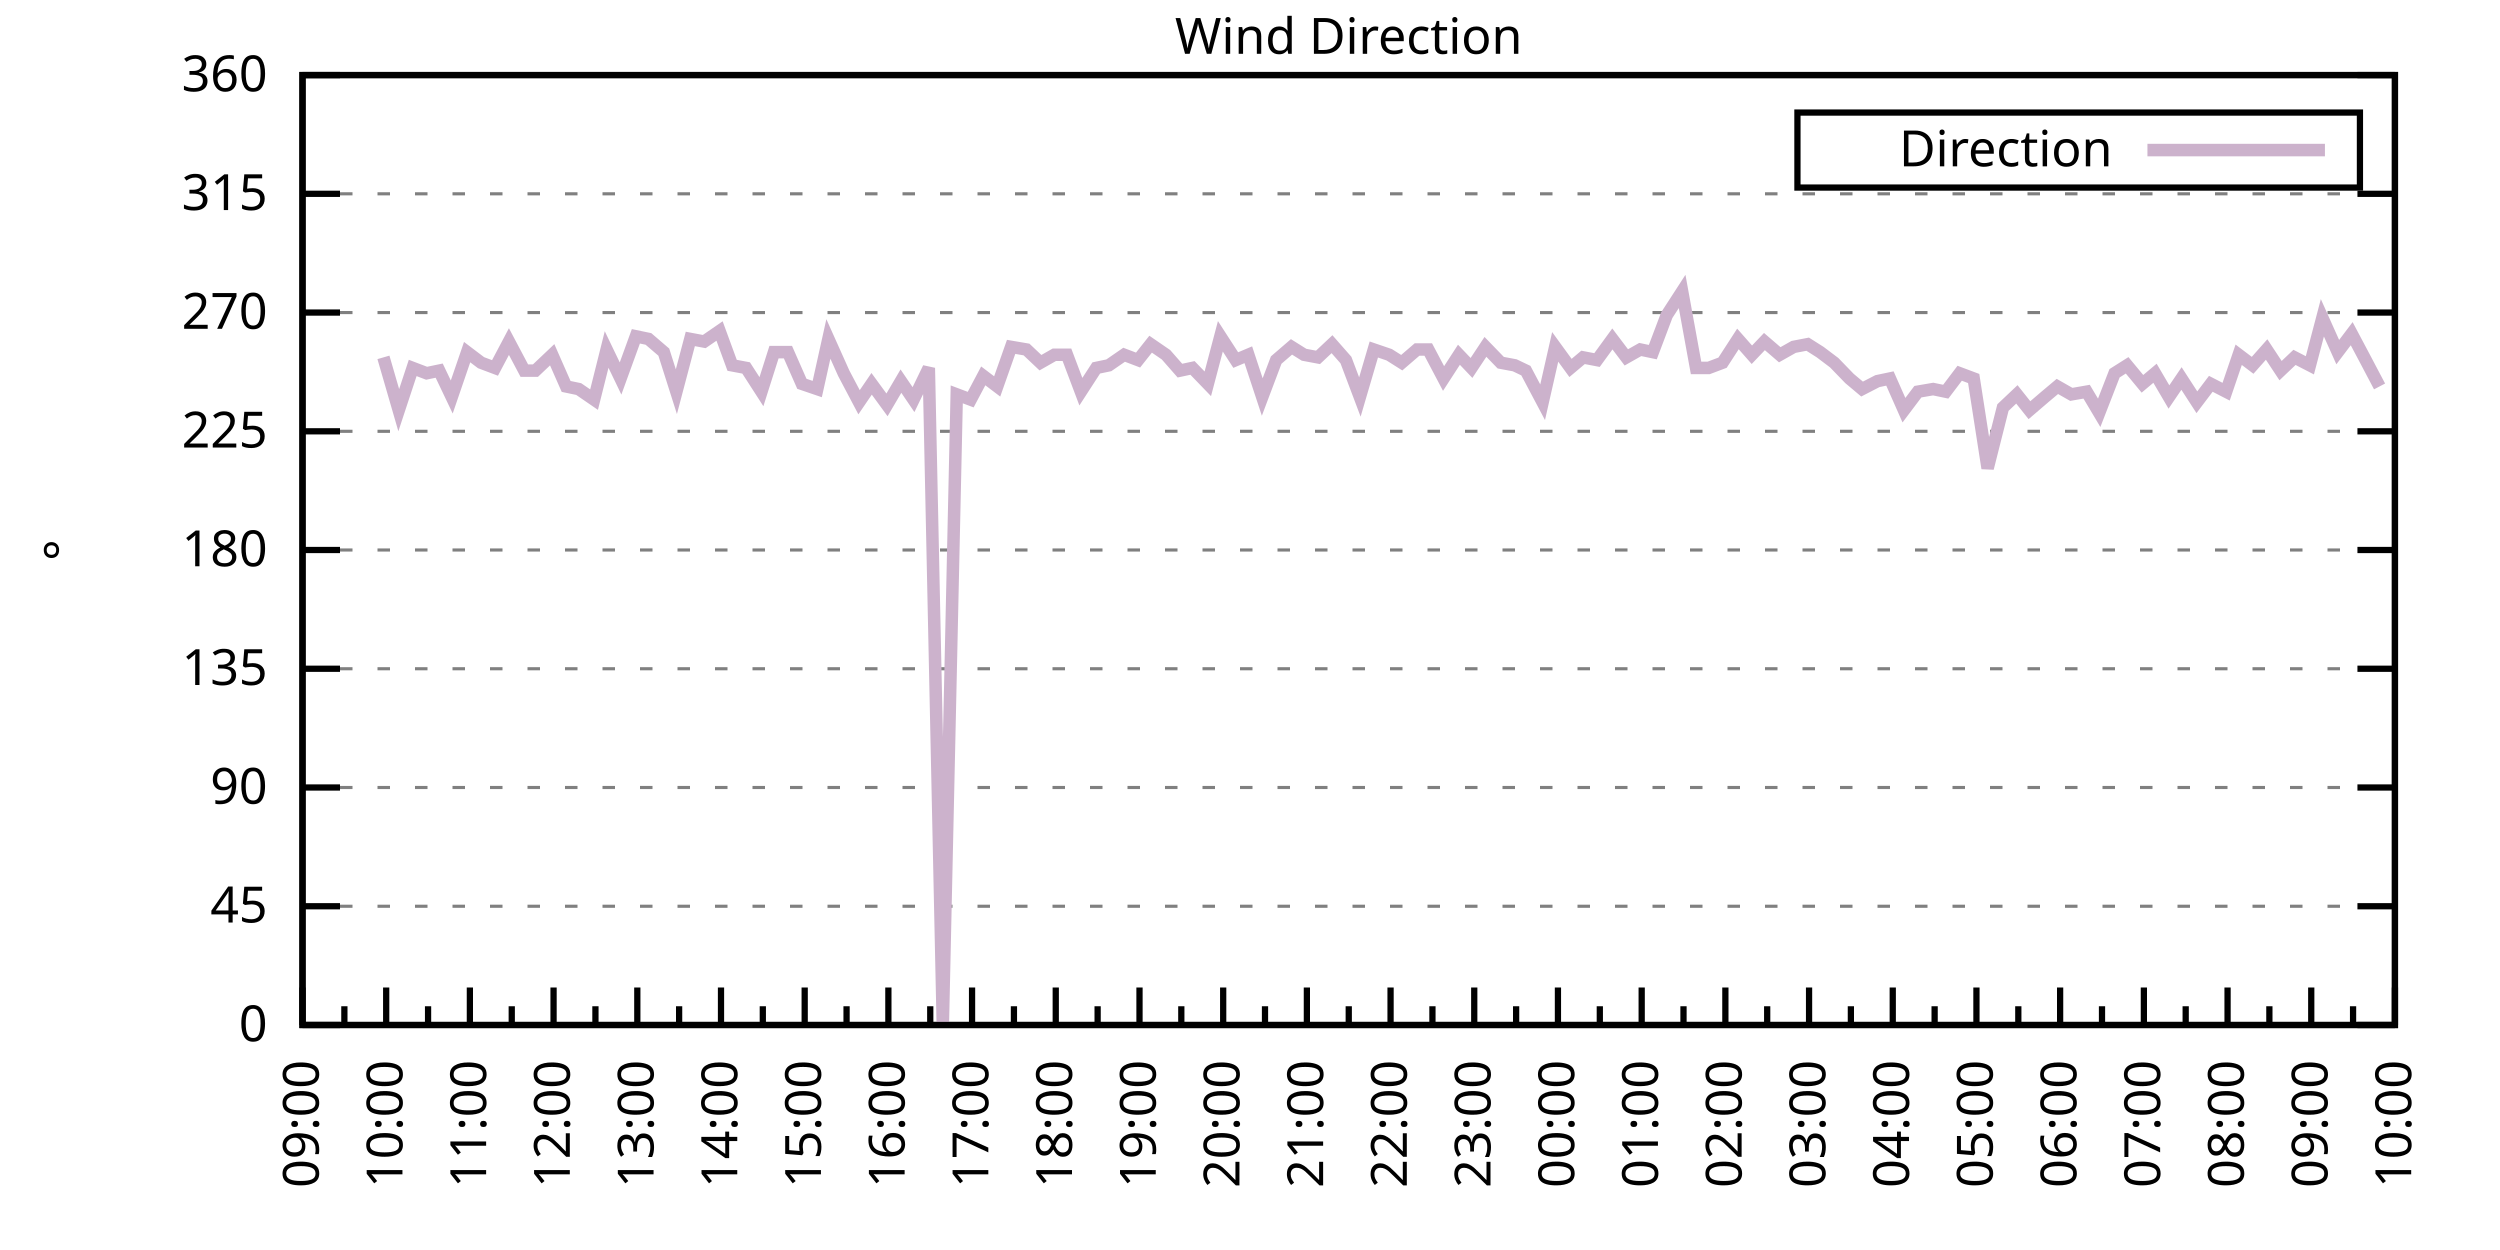
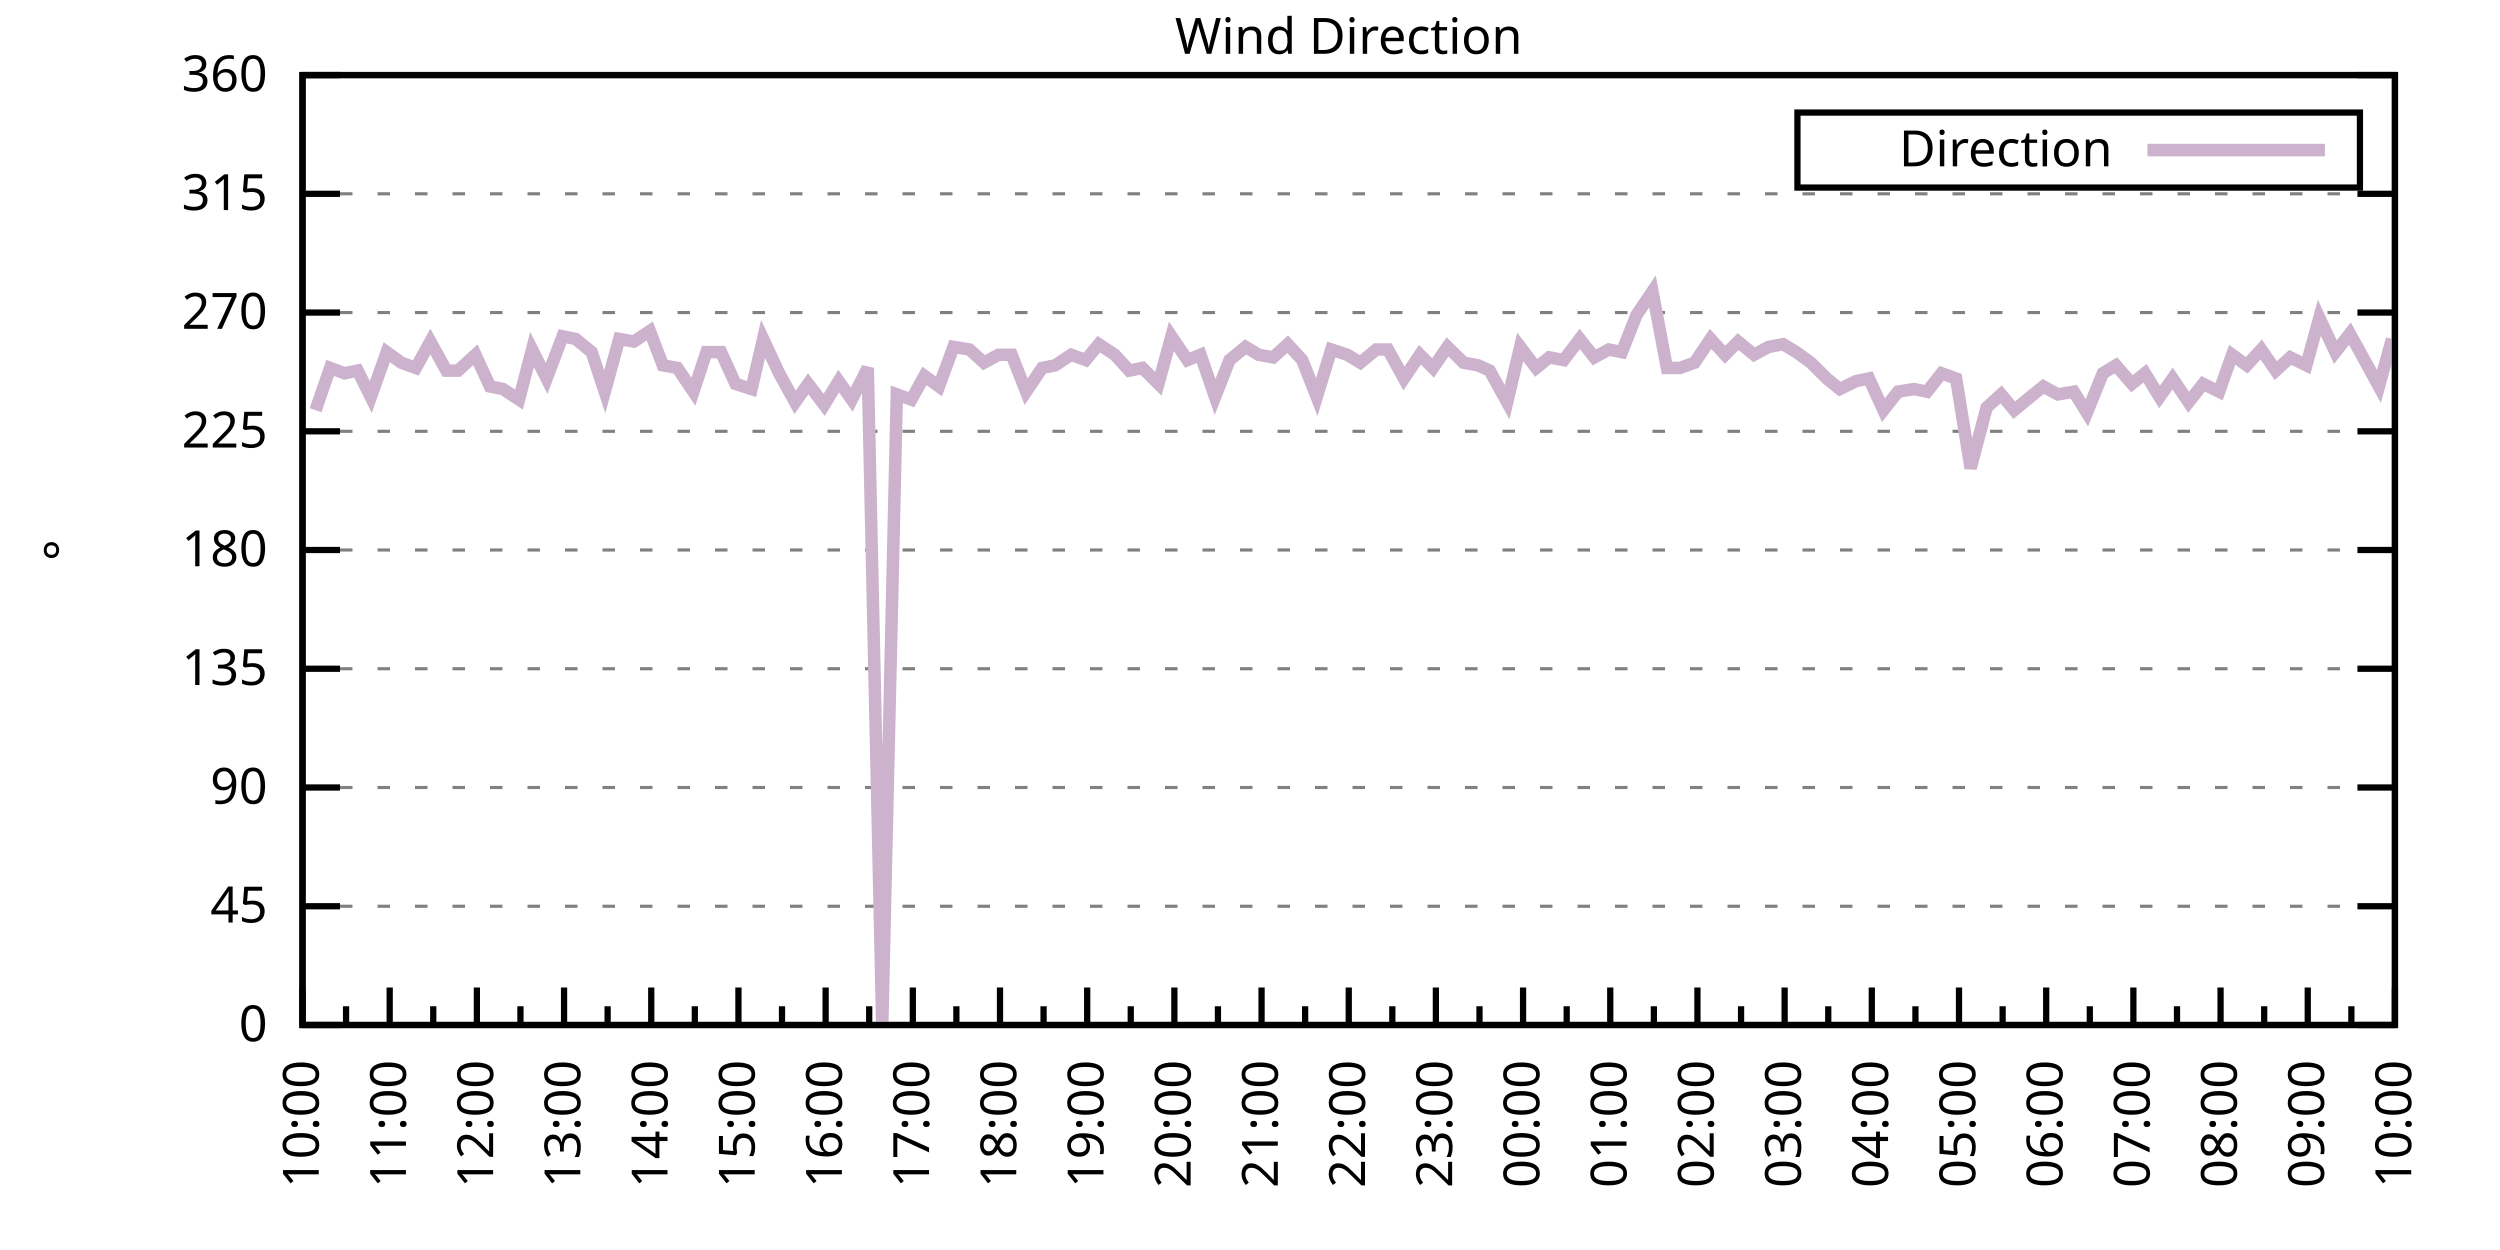
<svg xmlns="http://www.w3.org/2000/svg" xmlns:xlink="http://www.w3.org/1999/xlink" width="400" height="200" viewBox="0 0 400 200">
  <g id="gnuplot_canvas">
    <rect x="0" y="0" width="400" height="200" fill="none" />
    <defs>
      <circle id="gpDot" r="0.5" stroke-width="0.5" stroke="currentColor" />
      <path id="gpPt0" stroke-width="0.333" stroke="currentColor" d="M-1,0 h2 M0,-1 v2" />
      <path id="gpPt1" stroke-width="0.333" stroke="currentColor" d="M-1,-1 L1,1 M1,-1 L-1,1" />
      <path id="gpPt2" stroke-width="0.333" stroke="currentColor" d="M-1,0 L1,0 M0,-1 L0,1 M-1,-1 L1,1 M-1,1 L1,-1" />
      <rect id="gpPt3" stroke-width="0.333" stroke="currentColor" x="-1" y="-1" width="2" height="2" />
      <rect id="gpPt4" stroke-width="0.333" stroke="currentColor" fill="currentColor" x="-1" y="-1" width="2" height="2" />
      <circle id="gpPt5" stroke-width="0.333" stroke="currentColor" cx="0" cy="0" r="1" />
      <use xlink:href="#gpPt5" id="gpPt6" fill="currentColor" stroke="none" />
      <path id="gpPt7" stroke-width="0.333" stroke="currentColor" d="M0,-1.33 L-1.33,0.67 L1.33,0.67 z" />
      <use xlink:href="#gpPt7" id="gpPt8" fill="currentColor" stroke="none" />
      <use xlink:href="#gpPt7" id="gpPt9" stroke="currentColor" transform="rotate(180)" />
      <use xlink:href="#gpPt9" id="gpPt10" fill="currentColor" stroke="none" />
      <use xlink:href="#gpPt3" id="gpPt11" stroke="currentColor" transform="rotate(45)" />
      <use xlink:href="#gpPt11" id="gpPt12" fill="currentColor" stroke="none" />
      <path id="gpPt13" stroke-width="0.333" stroke="currentColor" d="M0,1.330 L1.265,0.411 L0.782,-1.067 L-0.782,-1.076 L-1.265,0.411 z" />
      <use xlink:href="#gpPt13" id="gpPt14" fill="currentColor" stroke="none" />
      <filter id="textbox" filterUnits="objectBoundingBox" x="0" y="0" height="1" width="1">
        <feFlood flood-color="white" flood-opacity="1" result="bgnd" />
        <feComposite in="SourceGraphic" in2="bgnd" operator="atop" />
      </filter>
      <filter id="greybox" filterUnits="objectBoundingBox" x="0" y="0" height="1" width="1">
        <feFlood flood-color="lightgrey" flood-opacity="1" result="grey" />
        <feComposite in="SourceGraphic" in2="grey" operator="atop" />
      </filter>
    </defs>
    <g fill="none" color="white" stroke="currentColor" stroke-width="1.00" stroke-linecap="butt" stroke-linejoin="miter">
</g>
    <g fill="none" color="black" stroke="currentColor" stroke-width="1.00" stroke-linecap="butt" stroke-linejoin="miter">
      <g stroke="none" shape-rendering="crispEdges">
        <polygon fill="rgb(255, 255, 255)" points="48.40,164.00 383.18,164.00 383.18,12.02 48.40,12.02 " />
      </g>
    </g>
    <g fill="none" color="black" stroke="currentColor" stroke-width="1.00" stroke-linecap="butt" stroke-linejoin="miter">
</g>
    <g fill="none" color="black" stroke="black" stroke-width="0.50" stroke-linecap="butt" stroke-linejoin="miter">
</g>
    <g fill="none" color="gray" stroke="currentColor" stroke-width="0.50" stroke-linecap="butt" stroke-linejoin="miter">
      <path stroke="gray" stroke-dasharray="2,4" class="gridline" d="M48.40,164.00 L383.19,164.00  " />
    </g>
    <g fill="none" color="gray" stroke="gray" stroke-width="1.00" stroke-linecap="butt" stroke-linejoin="miter">
</g>
    <g fill="none" color="black" stroke="currentColor" stroke-width="1.00" stroke-linecap="butt" stroke-linejoin="miter">
      <path stroke="black" d="M48.40,164.00 L54.40,164.00 M383.19,164.00 L377.19,164.00  " />
      <g transform="translate(42.80,166.60)" stroke="none" fill="black" font-family="Sans" font-size="8.00" text-anchor="end">
        <text>
          <tspan font-family="Sans"> 0</tspan>
        </text>
      </g>
    </g>
    <g fill="none" color="black" stroke="currentColor" stroke-width="1.00" stroke-linecap="butt" stroke-linejoin="miter">
</g>
    <g fill="none" color="black" stroke="black" stroke-width="0.50" stroke-linecap="butt" stroke-linejoin="miter">
</g>
    <g fill="none" color="gray" stroke="currentColor" stroke-width="0.50" stroke-linecap="butt" stroke-linejoin="miter">
      <path stroke="gray" stroke-dasharray="2,4" class="gridline" d="M48.40,145.00 L383.19,145.00  " />
    </g>
    <g fill="none" color="gray" stroke="gray" stroke-width="1.00" stroke-linecap="butt" stroke-linejoin="miter">
</g>
    <g fill="none" color="black" stroke="currentColor" stroke-width="1.00" stroke-linecap="butt" stroke-linejoin="miter">
      <path stroke="black" d="M48.40,145.00 L54.40,145.00 M383.19,145.00 L377.19,145.00  " />
      <g transform="translate(42.80,147.60)" stroke="none" fill="black" font-family="Sans" font-size="8.00" text-anchor="end">
        <text>
          <tspan font-family="Sans"> 45</tspan>
        </text>
      </g>
    </g>
    <g fill="none" color="black" stroke="currentColor" stroke-width="1.00" stroke-linecap="butt" stroke-linejoin="miter">
</g>
    <g fill="none" color="black" stroke="black" stroke-width="0.50" stroke-linecap="butt" stroke-linejoin="miter">
</g>
    <g fill="none" color="gray" stroke="currentColor" stroke-width="0.50" stroke-linecap="butt" stroke-linejoin="miter">
      <path stroke="gray" stroke-dasharray="2,4" class="gridline" d="M48.40,126.00 L383.19,126.00  " />
    </g>
    <g fill="none" color="gray" stroke="gray" stroke-width="1.00" stroke-linecap="butt" stroke-linejoin="miter">
</g>
    <g fill="none" color="black" stroke="currentColor" stroke-width="1.00" stroke-linecap="butt" stroke-linejoin="miter">
      <path stroke="black" d="M48.40,126.00 L54.40,126.00 M383.19,126.00 L377.19,126.00  " />
      <g transform="translate(42.80,128.60)" stroke="none" fill="black" font-family="Sans" font-size="8.00" text-anchor="end">
        <text>
          <tspan font-family="Sans"> 90</tspan>
        </text>
      </g>
    </g>
    <g fill="none" color="black" stroke="currentColor" stroke-width="1.00" stroke-linecap="butt" stroke-linejoin="miter">
</g>
    <g fill="none" color="black" stroke="black" stroke-width="0.50" stroke-linecap="butt" stroke-linejoin="miter">
</g>
    <g fill="none" color="gray" stroke="currentColor" stroke-width="0.50" stroke-linecap="butt" stroke-linejoin="miter">
      <path stroke="gray" stroke-dasharray="2,4" class="gridline" d="M48.40,107.00 L383.19,107.00  " />
    </g>
    <g fill="none" color="gray" stroke="gray" stroke-width="1.00" stroke-linecap="butt" stroke-linejoin="miter">
</g>
    <g fill="none" color="black" stroke="currentColor" stroke-width="1.00" stroke-linecap="butt" stroke-linejoin="miter">
      <path stroke="black" d="M48.40,107.00 L54.40,107.00 M383.19,107.00 L377.19,107.00  " />
      <g transform="translate(42.80,109.60)" stroke="none" fill="black" font-family="Sans" font-size="8.00" text-anchor="end">
        <text>
          <tspan font-family="Sans"> 135</tspan>
        </text>
      </g>
    </g>
    <g fill="none" color="black" stroke="currentColor" stroke-width="1.00" stroke-linecap="butt" stroke-linejoin="miter">
</g>
    <g fill="none" color="black" stroke="black" stroke-width="0.50" stroke-linecap="butt" stroke-linejoin="miter">
</g>
    <g fill="none" color="gray" stroke="currentColor" stroke-width="0.50" stroke-linecap="butt" stroke-linejoin="miter">
      <path stroke="gray" stroke-dasharray="2,4" class="gridline" d="M48.40,88.00 L383.19,88.00  " />
    </g>
    <g fill="none" color="gray" stroke="gray" stroke-width="1.00" stroke-linecap="butt" stroke-linejoin="miter">
</g>
    <g fill="none" color="black" stroke="currentColor" stroke-width="1.00" stroke-linecap="butt" stroke-linejoin="miter">
      <path stroke="black" d="M48.40,88.00 L54.40,88.00 M383.19,88.00 L377.19,88.00  " />
      <g transform="translate(42.80,90.60)" stroke="none" fill="black" font-family="Sans" font-size="8.00" text-anchor="end">
        <text>
          <tspan font-family="Sans"> 180</tspan>
        </text>
      </g>
    </g>
    <g fill="none" color="black" stroke="currentColor" stroke-width="1.00" stroke-linecap="butt" stroke-linejoin="miter">
</g>
    <g fill="none" color="black" stroke="black" stroke-width="0.50" stroke-linecap="butt" stroke-linejoin="miter">
</g>
    <g fill="none" color="gray" stroke="currentColor" stroke-width="0.50" stroke-linecap="butt" stroke-linejoin="miter">
      <path stroke="gray" stroke-dasharray="2,4" class="gridline" d="M48.40,69.01 L383.19,69.01  " />
    </g>
    <g fill="none" color="gray" stroke="gray" stroke-width="1.00" stroke-linecap="butt" stroke-linejoin="miter">
</g>
    <g fill="none" color="black" stroke="currentColor" stroke-width="1.00" stroke-linecap="butt" stroke-linejoin="miter">
      <path stroke="black" d="M48.40,69.01 L54.40,69.01 M383.19,69.01 L377.19,69.01  " />
      <g transform="translate(42.80,71.61)" stroke="none" fill="black" font-family="Sans" font-size="8.00" text-anchor="end">
        <text>
          <tspan font-family="Sans"> 225</tspan>
        </text>
      </g>
    </g>
    <g fill="none" color="black" stroke="currentColor" stroke-width="1.00" stroke-linecap="butt" stroke-linejoin="miter">
</g>
    <g fill="none" color="black" stroke="black" stroke-width="0.50" stroke-linecap="butt" stroke-linejoin="miter">
</g>
    <g fill="none" color="gray" stroke="currentColor" stroke-width="0.50" stroke-linecap="butt" stroke-linejoin="miter">
      <path stroke="gray" stroke-dasharray="2,4" class="gridline" d="M48.40,50.01 L383.19,50.01  " />
    </g>
    <g fill="none" color="gray" stroke="gray" stroke-width="1.00" stroke-linecap="butt" stroke-linejoin="miter">
</g>
    <g fill="none" color="black" stroke="currentColor" stroke-width="1.00" stroke-linecap="butt" stroke-linejoin="miter">
      <path stroke="black" d="M48.40,50.01 L54.40,50.01 M383.19,50.01 L377.19,50.01  " />
      <g transform="translate(42.80,52.61)" stroke="none" fill="black" font-family="Sans" font-size="8.00" text-anchor="end">
        <text>
          <tspan font-family="Sans"> 270</tspan>
        </text>
      </g>
    </g>
    <g fill="none" color="black" stroke="currentColor" stroke-width="1.00" stroke-linecap="butt" stroke-linejoin="miter">
</g>
    <g fill="none" color="black" stroke="black" stroke-width="0.50" stroke-linecap="butt" stroke-linejoin="miter">
</g>
    <g fill="none" color="gray" stroke="currentColor" stroke-width="0.50" stroke-linecap="butt" stroke-linejoin="miter">
      <path stroke="gray" stroke-dasharray="2,4" class="gridline" d="M48.40,31.01 L383.19,31.01  " />
    </g>
    <g fill="none" color="gray" stroke="gray" stroke-width="1.00" stroke-linecap="butt" stroke-linejoin="miter">
</g>
    <g fill="none" color="black" stroke="currentColor" stroke-width="1.00" stroke-linecap="butt" stroke-linejoin="miter">
      <path stroke="black" d="M48.40,31.01 L54.40,31.01 M383.19,31.01 L377.19,31.01  " />
      <g transform="translate(42.80,33.61)" stroke="none" fill="black" font-family="Sans" font-size="8.00" text-anchor="end">
        <text>
          <tspan font-family="Sans"> 315</tspan>
        </text>
      </g>
    </g>
    <g fill="none" color="black" stroke="currentColor" stroke-width="1.00" stroke-linecap="butt" stroke-linejoin="miter">
</g>
    <g fill="none" color="black" stroke="black" stroke-width="0.50" stroke-linecap="butt" stroke-linejoin="miter">
</g>
    <g fill="none" color="gray" stroke="currentColor" stroke-width="0.50" stroke-linecap="butt" stroke-linejoin="miter">
      <path stroke="gray" stroke-dasharray="2,4" class="gridline" d="M48.40,12.01 L383.19,12.01  " />
    </g>
    <g fill="none" color="gray" stroke="gray" stroke-width="1.00" stroke-linecap="butt" stroke-linejoin="miter">
</g>
    <g fill="none" color="black" stroke="currentColor" stroke-width="1.00" stroke-linecap="butt" stroke-linejoin="miter">
      <path stroke="black" d="M48.40,12.01 L54.40,12.01 M383.19,12.01 L377.19,12.01  " />
      <g transform="translate(42.80,14.61)" stroke="none" fill="black" font-family="Sans" font-size="8.00" text-anchor="end">
        <text>
          <tspan font-family="Sans"> 360</tspan>
        </text>
      </g>
    </g>
    <g fill="none" color="black" stroke="currentColor" stroke-width="1.00" stroke-linecap="butt" stroke-linejoin="miter">
      <path stroke="black" d="M48.40,164.00 L48.40,158.00  " />
      <g transform="translate(51.00,169.60) rotate(270)" stroke="none" fill="black" font-family="Sans" font-size="8.00" text-anchor="end">
        <text>
+           <tspan font-family="Sans">10:00</tspan>
+         </text>
+       </g>
+     </g>
+     <g fill="none" color="black" stroke="currentColor" stroke-width="1.00" stroke-linecap="butt" stroke-linejoin="miter">
+       <path stroke="black" d="M55.37,164.00 L55.37,161.00 M62.35,164.00 L62.35,158.00  " />
+       <g transform="translate(64.95,169.60) rotate(270)" stroke="none" fill="black" font-family="Sans" font-size="8.00" text-anchor="end">
+         <text>
+           <tspan font-family="Sans">11:00</tspan>
+         </text>
+       </g>
+     </g>
+     <g fill="none" color="black" stroke="currentColor" stroke-width="1.00" stroke-linecap="butt" stroke-linejoin="miter">
+       <path stroke="black" d="M69.32,164.00 L69.32,161.00 M76.30,164.00 L76.30,158.00  " />
+       <g transform="translate(78.90,169.60) rotate(270)" stroke="none" fill="black" font-family="Sans" font-size="8.00" text-anchor="end">
+         <text>
+           <tspan font-family="Sans">12:00</tspan>
+         </text>
+       </g>
+     </g>
+     <g fill="none" color="black" stroke="currentColor" stroke-width="1.00" stroke-linecap="butt" stroke-linejoin="miter">
+       <path stroke="black" d="M83.27,164.00 L83.27,161.00 M90.25,164.00 L90.25,158.00  " />
+       <g transform="translate(92.85,169.60) rotate(270)" stroke="none" fill="black" font-family="Sans" font-size="8.00" text-anchor="end">
+         <text>
+           <tspan font-family="Sans">13:00</tspan>
+         </text>
+       </g>
+     </g>
+     <g fill="none" color="black" stroke="currentColor" stroke-width="1.00" stroke-linecap="butt" stroke-linejoin="miter">
+       <path stroke="black" d="M97.22,164.00 L97.22,161.00 M104.20,164.00 L104.20,158.00  " />
+       <g transform="translate(106.80,169.60) rotate(270)" stroke="none" fill="black" font-family="Sans" font-size="8.00" text-anchor="end">
+         <text>
+           <tspan font-family="Sans">14:00</tspan>
+         </text>
+       </g>
+     </g>
+     <g fill="none" color="black" stroke="currentColor" stroke-width="1.00" stroke-linecap="butt" stroke-linejoin="miter">
+       <path stroke="black" d="M111.17,164.00 L111.17,161.00 M118.15,164.00 L118.15,158.00  " />
+       <g transform="translate(120.75,169.60) rotate(270)" stroke="none" fill="black" font-family="Sans" font-size="8.00" text-anchor="end">
+         <text>
+           <tspan font-family="Sans">15:00</tspan>
+         </text>
+       </g>
+     </g>
+     <g fill="none" color="black" stroke="currentColor" stroke-width="1.00" stroke-linecap="butt" stroke-linejoin="miter">
+       <path stroke="black" d="M125.12,164.00 L125.12,161.00 M132.10,164.00 L132.10,158.00  " />
+       <g transform="translate(134.70,169.60) rotate(270)" stroke="none" fill="black" font-family="Sans" font-size="8.00" text-anchor="end">
+         <text>
+           <tspan font-family="Sans">16:00</tspan>
+         </text>
+       </g>
+     </g>
+     <g fill="none" color="black" stroke="currentColor" stroke-width="1.00" stroke-linecap="butt" stroke-linejoin="miter">
+       <path stroke="black" d="M139.07,164.00 L139.07,161.00 M146.05,164.00 L146.05,158.00  " />
+       <g transform="translate(148.65,169.60) rotate(270)" stroke="none" fill="black" font-family="Sans" font-size="8.00" text-anchor="end">
+         <text>
+           <tspan font-family="Sans">17:00</tspan>
+         </text>
+       </g>
+     </g>
+     <g fill="none" color="black" stroke="currentColor" stroke-width="1.00" stroke-linecap="butt" stroke-linejoin="miter">
+       <path stroke="black" d="M153.02,164.00 L153.02,161.00 M160.00,164.00 L160.00,158.00  " />
+       <g transform="translate(162.60,169.60) rotate(270)" stroke="none" fill="black" font-family="Sans" font-size="8.00" text-anchor="end">
+         <text>
+           <tspan font-family="Sans">18:00</tspan>
+         </text>
+       </g>
+     </g>
+     <g fill="none" color="black" stroke="currentColor" stroke-width="1.00" stroke-linecap="butt" stroke-linejoin="miter">
+       <path stroke="black" d="M166.97,164.00 L166.97,161.00 M173.95,164.00 L173.95,158.00  " />
+       <g transform="translate(176.55,169.60) rotate(270)" stroke="none" fill="black" font-family="Sans" font-size="8.00" text-anchor="end">
+         <text>
+           <tspan font-family="Sans">19:00</tspan>
+         </text>
+       </g>
+     </g>
+     <g fill="none" color="black" stroke="currentColor" stroke-width="1.00" stroke-linecap="butt" stroke-linejoin="miter">
+       <path stroke="black" d="M180.92,164.00 L180.92,161.00 M187.90,164.00 L187.90,158.00  " />
+       <g transform="translate(190.50,169.60) rotate(270)" stroke="none" fill="black" font-family="Sans" font-size="8.00" text-anchor="end">
+         <text>
+           <tspan font-family="Sans">20:00</tspan>
+         </text>
+       </g>
+     </g>
+     <g fill="none" color="black" stroke="currentColor" stroke-width="1.00" stroke-linecap="butt" stroke-linejoin="miter">
+       <path stroke="black" d="M194.87,164.00 L194.87,161.00 M201.85,164.00 L201.85,158.00  " />
+       <g transform="translate(204.45,169.60) rotate(270)" stroke="none" fill="black" font-family="Sans" font-size="8.00" text-anchor="end">
+         <text>
+           <tspan font-family="Sans">21:00</tspan>
+         </text>
+       </g>
+     </g>
+     <g fill="none" color="black" stroke="currentColor" stroke-width="1.00" stroke-linecap="butt" stroke-linejoin="miter">
+       <path stroke="black" d="M208.82,164.00 L208.82,161.00 M215.80,164.00 L215.80,158.00  " />
+       <g transform="translate(218.40,169.60) rotate(270)" stroke="none" fill="black" font-family="Sans" font-size="8.00" text-anchor="end">
+         <text>
+           <tspan font-family="Sans">22:00</tspan>
+         </text>
+       </g>
+     </g>
+     <g fill="none" color="black" stroke="currentColor" stroke-width="1.00" stroke-linecap="butt" stroke-linejoin="miter">
+       <path stroke="black" d="M222.77,164.00 L222.77,161.00 M229.74,164.00 L229.74,158.00  " />
+       <g transform="translate(232.34,169.60) rotate(270)" stroke="none" fill="black" font-family="Sans" font-size="8.00" text-anchor="end">
+         <text>
+           <tspan font-family="Sans">23:00</tspan>
+         </text>
+       </g>
+     </g>
+     <g fill="none" color="black" stroke="currentColor" stroke-width="1.00" stroke-linecap="butt" stroke-linejoin="miter">
+       <path stroke="black" d="M236.72,164.00 L236.72,161.00 M243.69,164.00 L243.69,158.00  " />
+       <g transform="translate(246.29,169.60) rotate(270)" stroke="none" fill="black" font-family="Sans" font-size="8.00" text-anchor="end">
+         <text>
+           <tspan font-family="Sans">00:00</tspan>
+         </text>
+       </g>
+     </g>
+     <g fill="none" color="black" stroke="currentColor" stroke-width="1.00" stroke-linecap="butt" stroke-linejoin="miter">
+       <path stroke="black" d="M250.67,164.00 L250.67,161.00 M257.64,164.00 L257.64,158.00  " />
+       <g transform="translate(260.24,169.60) rotate(270)" stroke="none" fill="black" font-family="Sans" font-size="8.00" text-anchor="end">
+         <text>
+           <tspan font-family="Sans">01:00</tspan>
+         </text>
+       </g>
+     </g>
+     <g fill="none" color="black" stroke="currentColor" stroke-width="1.00" stroke-linecap="butt" stroke-linejoin="miter">
+       <path stroke="black" d="M264.62,164.00 L264.62,161.00 M271.59,164.00 L271.59,158.00  " />
+       <g transform="translate(274.19,169.60) rotate(270)" stroke="none" fill="black" font-family="Sans" font-size="8.00" text-anchor="end">
+         <text>
+           <tspan font-family="Sans">02:00</tspan>
+         </text>
+       </g>
+     </g>
+     <g fill="none" color="black" stroke="currentColor" stroke-width="1.00" stroke-linecap="butt" stroke-linejoin="miter">
+       <path stroke="black" d="M278.57,164.00 L278.57,161.00 M285.54,164.00 L285.54,158.00  " />
+       <g transform="translate(288.14,169.60) rotate(270)" stroke="none" fill="black" font-family="Sans" font-size="8.00" text-anchor="end">
+         <text>
+           <tspan font-family="Sans">03:00</tspan>
+         </text>
+       </g>
+     </g>
+     <g fill="none" color="black" stroke="currentColor" stroke-width="1.00" stroke-linecap="butt" stroke-linejoin="miter">
+       <path stroke="black" d="M292.52,164.00 L292.52,161.00 M299.49,164.00 L299.49,158.00  " />
+       <g transform="translate(302.09,169.60) rotate(270)" stroke="none" fill="black" font-family="Sans" font-size="8.00" text-anchor="end">
+         <text>
+           <tspan font-family="Sans">04:00</tspan>
+         </text>
+       </g>
+     </g>
+     <g fill="none" color="black" stroke="currentColor" stroke-width="1.00" stroke-linecap="butt" stroke-linejoin="miter">
+       <path stroke="black" d="M306.47,164.00 L306.47,161.00 M313.44,164.00 L313.44,158.00  " />
+       <g transform="translate(316.04,169.60) rotate(270)" stroke="none" fill="black" font-family="Sans" font-size="8.00" text-anchor="end">
+         <text>
+           <tspan font-family="Sans">05:00</tspan>
+         </text>
+       </g>
+     </g>
+     <g fill="none" color="black" stroke="currentColor" stroke-width="1.00" stroke-linecap="butt" stroke-linejoin="miter">
+       <path stroke="black" d="M320.42,164.00 L320.42,161.00 M327.39,164.00 L327.39,158.00  " />
+       <g transform="translate(329.99,169.60) rotate(270)" stroke="none" fill="black" font-family="Sans" font-size="8.00" text-anchor="end">
+         <text>
+           <tspan font-family="Sans">06:00</tspan>
+         </text>
+       </g>
+     </g>
+     <g fill="none" color="black" stroke="currentColor" stroke-width="1.00" stroke-linecap="butt" stroke-linejoin="miter">
+       <path stroke="black" d="M334.37,164.00 L334.37,161.00 M341.34,164.00 L341.34,158.00  " />
+       <g transform="translate(343.94,169.60) rotate(270)" stroke="none" fill="black" font-family="Sans" font-size="8.00" text-anchor="end">
+         <text>
+           <tspan font-family="Sans">07:00</tspan>
+         </text>
+       </g>
+     </g>
+     <g fill="none" color="black" stroke="currentColor" stroke-width="1.00" stroke-linecap="butt" stroke-linejoin="miter">
+       <path stroke="black" d="M348.32,164.00 L348.32,161.00 M355.29,164.00 L355.29,158.00  " />
+       <g transform="translate(357.89,169.60) rotate(270)" stroke="none" fill="black" font-family="Sans" font-size="8.00" text-anchor="end">
+         <text>
+           <tspan font-family="Sans">08:00</tspan>
+         </text>
+       </g>
+     </g>
+     <g fill="none" color="black" stroke="currentColor" stroke-width="1.00" stroke-linecap="butt" stroke-linejoin="miter">
+       <path stroke="black" d="M362.27,164.00 L362.27,161.00 M369.24,164.00 L369.24,158.00  " />
+       <g transform="translate(371.84,169.60) rotate(270)" stroke="none" fill="black" font-family="Sans" font-size="8.00" text-anchor="end">
+         <text>
          <tspan font-family="Sans">09:00</tspan>
        </text>
      </g>
    </g>
    <g fill="none" color="black" stroke="currentColor" stroke-width="1.00" stroke-linecap="butt" stroke-linejoin="miter">
-       <path stroke="black" d="M55.10,164.00 L55.10,161.00 M61.79,164.00 L61.79,158.00  " />
-       <g transform="translate(64.39,169.60) rotate(270)" stroke="none" fill="black" font-family="Sans" font-size="8.00" text-anchor="end">
-         <text>
-           <tspan font-family="Sans">10:00</tspan>
-         </text>
-       </g>
-     </g>
-     <g fill="none" color="black" stroke="currentColor" stroke-width="1.00" stroke-linecap="butt" stroke-linejoin="miter">
-       <path stroke="black" d="M68.49,164.00 L68.49,161.00 M75.18,164.00 L75.18,158.00  " />
-       <g transform="translate(77.78,169.60) rotate(270)" stroke="none" fill="black" font-family="Sans" font-size="8.00" text-anchor="end">
-         <text>
-           <tspan font-family="Sans">11:00</tspan>
-         </text>
-       </g>
-     </g>
-     <g fill="none" color="black" stroke="currentColor" stroke-width="1.00" stroke-linecap="butt" stroke-linejoin="miter">
-       <path stroke="black" d="M81.88,164.00 L81.88,161.00 M88.57,164.00 L88.57,158.00  " />
-       <g transform="translate(91.17,169.60) rotate(270)" stroke="none" fill="black" font-family="Sans" font-size="8.00" text-anchor="end">
-         <text>
-           <tspan font-family="Sans">12:00</tspan>
-         </text>
-       </g>
-     </g>
-     <g fill="none" color="black" stroke="currentColor" stroke-width="1.00" stroke-linecap="butt" stroke-linejoin="miter">
-       <path stroke="black" d="M95.27,164.00 L95.27,161.00 M101.97,164.00 L101.97,158.00  " />
-       <g transform="translate(104.57,169.60) rotate(270)" stroke="none" fill="black" font-family="Sans" font-size="8.00" text-anchor="end">
-         <text>
-           <tspan font-family="Sans">13:00</tspan>
-         </text>
-       </g>
-     </g>
-     <g fill="none" color="black" stroke="currentColor" stroke-width="1.00" stroke-linecap="butt" stroke-linejoin="miter">
-       <path stroke="black" d="M108.66,164.00 L108.66,161.00 M115.36,164.00 L115.36,158.00  " />
-       <g transform="translate(117.96,169.60) rotate(270)" stroke="none" fill="black" font-family="Sans" font-size="8.00" text-anchor="end">
-         <text>
-           <tspan font-family="Sans">14:00</tspan>
-         </text>
-       </g>
-     </g>
-     <g fill="none" color="black" stroke="currentColor" stroke-width="1.00" stroke-linecap="butt" stroke-linejoin="miter">
-       <path stroke="black" d="M122.05,164.00 L122.05,161.00 M128.75,164.00 L128.75,158.00  " />
-       <g transform="translate(131.35,169.60) rotate(270)" stroke="none" fill="black" font-family="Sans" font-size="8.00" text-anchor="end">
-         <text>
-           <tspan font-family="Sans">15:00</tspan>
-         </text>
-       </g>
-     </g>
-     <g fill="none" color="black" stroke="currentColor" stroke-width="1.00" stroke-linecap="butt" stroke-linejoin="miter">
-       <path stroke="black" d="M135.45,164.00 L135.45,161.00 M142.14,164.00 L142.14,158.00  " />
-       <g transform="translate(144.74,169.60) rotate(270)" stroke="none" fill="black" font-family="Sans" font-size="8.00" text-anchor="end">
-         <text>
-           <tspan font-family="Sans">16:00</tspan>
-         </text>
-       </g>
-     </g>
-     <g fill="none" color="black" stroke="currentColor" stroke-width="1.00" stroke-linecap="butt" stroke-linejoin="miter">
-       <path stroke="black" d="M148.84,164.00 L148.84,161.00 M155.53,164.00 L155.53,158.00  " />
-       <g transform="translate(158.13,169.60) rotate(270)" stroke="none" fill="black" font-family="Sans" font-size="8.00" text-anchor="end">
-         <text>
-           <tspan font-family="Sans">17:00</tspan>
-         </text>
-       </g>
-     </g>
-     <g fill="none" color="black" stroke="currentColor" stroke-width="1.00" stroke-linecap="butt" stroke-linejoin="miter">
-       <path stroke="black" d="M162.23,164.00 L162.23,161.00 M168.92,164.00 L168.92,158.00  " />
-       <g transform="translate(171.52,169.60) rotate(270)" stroke="none" fill="black" font-family="Sans" font-size="8.00" text-anchor="end">
-         <text>
-           <tspan font-family="Sans">18:00</tspan>
-         </text>
-       </g>
-     </g>
-     <g fill="none" color="black" stroke="currentColor" stroke-width="1.00" stroke-linecap="butt" stroke-linejoin="miter">
-       <path stroke="black" d="M175.62,164.00 L175.62,161.00 M182.32,164.00 L182.32,158.00  " />
-       <g transform="translate(184.92,169.60) rotate(270)" stroke="none" fill="black" font-family="Sans" font-size="8.00" text-anchor="end">
-         <text>
-           <tspan font-family="Sans">19:00</tspan>
-         </text>
-       </g>
-     </g>
-     <g fill="none" color="black" stroke="currentColor" stroke-width="1.00" stroke-linecap="butt" stroke-linejoin="miter">
-       <path stroke="black" d="M189.01,164.00 L189.01,161.00 M195.71,164.00 L195.71,158.00  " />
-       <g transform="translate(198.31,169.60) rotate(270)" stroke="none" fill="black" font-family="Sans" font-size="8.00" text-anchor="end">
-         <text>
-           <tspan font-family="Sans">20:00</tspan>
-         </text>
-       </g>
-     </g>
-     <g fill="none" color="black" stroke="currentColor" stroke-width="1.00" stroke-linecap="butt" stroke-linejoin="miter">
-       <path stroke="black" d="M202.40,164.00 L202.40,161.00 M209.10,164.00 L209.10,158.00  " />
-       <g transform="translate(211.70,169.60) rotate(270)" stroke="none" fill="black" font-family="Sans" font-size="8.00" text-anchor="end">
-         <text>
-           <tspan font-family="Sans">21:00</tspan>
-         </text>
-       </g>
-     </g>
-     <g fill="none" color="black" stroke="currentColor" stroke-width="1.00" stroke-linecap="butt" stroke-linejoin="miter">
-       <path stroke="black" d="M215.80,164.00 L215.80,161.00 M222.49,164.00 L222.49,158.00  " />
-       <g transform="translate(225.09,169.60) rotate(270)" stroke="none" fill="black" font-family="Sans" font-size="8.00" text-anchor="end">
-         <text>
-           <tspan font-family="Sans">22:00</tspan>
-         </text>
-       </g>
-     </g>
-     <g fill="none" color="black" stroke="currentColor" stroke-width="1.00" stroke-linecap="butt" stroke-linejoin="miter">
-       <path stroke="black" d="M229.19,164.00 L229.19,161.00 M235.88,164.00 L235.88,158.00  " />
-       <g transform="translate(238.48,169.60) rotate(270)" stroke="none" fill="black" font-family="Sans" font-size="8.00" text-anchor="end">
-         <text>
-           <tspan font-family="Sans">23:00</tspan>
-         </text>
-       </g>
-     </g>
-     <g fill="none" color="black" stroke="currentColor" stroke-width="1.00" stroke-linecap="butt" stroke-linejoin="miter">
-       <path stroke="black" d="M242.58,164.00 L242.58,161.00 M249.27,164.00 L249.27,158.00  " />
-       <g transform="translate(251.87,169.60) rotate(270)" stroke="none" fill="black" font-family="Sans" font-size="8.00" text-anchor="end">
-         <text>
-           <tspan font-family="Sans">00:00</tspan>
-         </text>
-       </g>
-     </g>
-     <g fill="none" color="black" stroke="currentColor" stroke-width="1.00" stroke-linecap="butt" stroke-linejoin="miter">
-       <path stroke="black" d="M255.97,164.00 L255.97,161.00 M262.67,164.00 L262.67,158.00  " />
-       <g transform="translate(265.27,169.60) rotate(270)" stroke="none" fill="black" font-family="Sans" font-size="8.00" text-anchor="end">
-         <text>
-           <tspan font-family="Sans">01:00</tspan>
-         </text>
-       </g>
-     </g>
-     <g fill="none" color="black" stroke="currentColor" stroke-width="1.00" stroke-linecap="butt" stroke-linejoin="miter">
-       <path stroke="black" d="M269.36,164.00 L269.36,161.00 M276.06,164.00 L276.06,158.00  " />
-       <g transform="translate(278.66,169.60) rotate(270)" stroke="none" fill="black" font-family="Sans" font-size="8.00" text-anchor="end">
-         <text>
-           <tspan font-family="Sans">02:00</tspan>
-         </text>
-       </g>
-     </g>
-     <g fill="none" color="black" stroke="currentColor" stroke-width="1.00" stroke-linecap="butt" stroke-linejoin="miter">
-       <path stroke="black" d="M282.75,164.00 L282.75,161.00 M289.45,164.00 L289.45,158.00  " />
-       <g transform="translate(292.05,169.60) rotate(270)" stroke="none" fill="black" font-family="Sans" font-size="8.00" text-anchor="end">
-         <text>
-           <tspan font-family="Sans">03:00</tspan>
-         </text>
-       </g>
-     </g>
-     <g fill="none" color="black" stroke="currentColor" stroke-width="1.00" stroke-linecap="butt" stroke-linejoin="miter">
-       <path stroke="black" d="M296.14,164.00 L296.14,161.00 M302.84,164.00 L302.84,158.00  " />
-       <g transform="translate(305.44,169.60) rotate(270)" stroke="none" fill="black" font-family="Sans" font-size="8.00" text-anchor="end">
-         <text>
-           <tspan font-family="Sans">04:00</tspan>
-         </text>
-       </g>
-     </g>
-     <g fill="none" color="black" stroke="currentColor" stroke-width="1.00" stroke-linecap="butt" stroke-linejoin="miter">
-       <path stroke="black" d="M309.54,164.00 L309.54,161.00 M316.23,164.00 L316.23,158.00  " />
-       <g transform="translate(318.83,169.60) rotate(270)" stroke="none" fill="black" font-family="Sans" font-size="8.00" text-anchor="end">
-         <text>
-           <tspan font-family="Sans">05:00</tspan>
-         </text>
-       </g>
-     </g>
-     <g fill="none" color="black" stroke="currentColor" stroke-width="1.00" stroke-linecap="butt" stroke-linejoin="miter">
-       <path stroke="black" d="M322.93,164.00 L322.93,161.00 M329.62,164.00 L329.62,158.00  " />
-       <g transform="translate(332.22,169.60) rotate(270)" stroke="none" fill="black" font-family="Sans" font-size="8.00" text-anchor="end">
-         <text>
-           <tspan font-family="Sans">06:00</tspan>
-         </text>
-       </g>
-     </g>
-     <g fill="none" color="black" stroke="currentColor" stroke-width="1.00" stroke-linecap="butt" stroke-linejoin="miter">
-       <path stroke="black" d="M336.32,164.00 L336.32,161.00 M343.02,164.00 L343.02,158.00  " />
-       <g transform="translate(345.62,169.60) rotate(270)" stroke="none" fill="black" font-family="Sans" font-size="8.00" text-anchor="end">
-         <text>
-           <tspan font-family="Sans">07:00</tspan>
-         </text>
-       </g>
-     </g>
-     <g fill="none" color="black" stroke="currentColor" stroke-width="1.00" stroke-linecap="butt" stroke-linejoin="miter">
-       <path stroke="black" d="M349.71,164.00 L349.71,161.00 M356.41,164.00 L356.41,158.00  " />
-       <g transform="translate(359.01,169.60) rotate(270)" stroke="none" fill="black" font-family="Sans" font-size="8.00" text-anchor="end">
-         <text>
-           <tspan font-family="Sans">08:00</tspan>
-         </text>
-       </g>
-     </g>
-     <g fill="none" color="black" stroke="currentColor" stroke-width="1.00" stroke-linecap="butt" stroke-linejoin="miter">
-       <path stroke="black" d="M363.10,164.00 L363.10,161.00 M369.80,164.00 L369.80,158.00  " />
-       <g transform="translate(372.40,169.60) rotate(270)" stroke="none" fill="black" font-family="Sans" font-size="8.00" text-anchor="end">
-         <text>
-           <tspan font-family="Sans">09:00</tspan>
-         </text>
-       </g>
-     </g>
-     <g fill="none" color="black" stroke="currentColor" stroke-width="1.00" stroke-linecap="butt" stroke-linejoin="miter">
-       <path stroke="black" d="M376.49,164.00 L376.49,161.00 M383.19,164.00 L383.19,158.00  " />
+       <path stroke="black" d="M376.22,164.00 L376.22,161.00 M383.19,164.00 L383.19,158.00  " />
      <g transform="translate(385.79,169.60) rotate(270)" stroke="none" fill="black" font-family="Sans" font-size="8.00" text-anchor="end">
        <text>
          <tspan font-family="Sans">10:00</tspan>
        </text>
      </g>
    </g>
    <g fill="none" color="black" stroke="currentColor" stroke-width="1.00" stroke-linecap="butt" stroke-linejoin="miter">
</g>
    <g fill="none" color="black" stroke="currentColor" stroke-width="1.00" stroke-linecap="butt" stroke-linejoin="miter">
      <path stroke="black" d="M48.40,12.01 L48.40,164.00 L383.19,164.00 L383.19,12.01 L48.40,12.01 Z  " />
    </g>
    <g fill="none" color="black" stroke="currentColor" stroke-width="1.00" stroke-linecap="butt" stroke-linejoin="miter">
      <g transform="translate(12.80,88.01) rotate(270)" stroke="none" fill="black" font-family="Sans" font-size="8.00" text-anchor="middle">
        <text>
          <tspan font-family="Sans">°</tspan>
        </text>
      </g>
    </g>
    <g fill="none" color="black" stroke="currentColor" stroke-width="1.00" stroke-linecap="butt" stroke-linejoin="miter">
</g>
    <g fill="none" color="black" stroke="currentColor" stroke-width="1.00" stroke-linecap="butt" stroke-linejoin="miter">
      <path stroke="black" d="M287.59,30.01 L287.59,18.01 L377.59,18.01 L377.59,30.01 L287.59,30.01 Z  " />
    </g>
    <g id="Wind_direction_plot_1">
      <g fill="none" color="white" stroke="black" stroke-width="2.00" stroke-linecap="butt" stroke-linejoin="miter">
</g>
      <g fill="none" color="black" stroke="currentColor" stroke-width="2.00" stroke-linecap="butt" stroke-linejoin="miter">
        <g transform="translate(337.99,26.61)" stroke="none" fill="black" font-family="Sans" font-size="8.00" text-anchor="end">
          <text>
            <tspan font-family="Sans">Direction</tspan>
          </text>
        </g>
      </g>
      <g fill="none" color="black" stroke="currentColor" stroke-width="2.00" stroke-linecap="butt" stroke-linejoin="miter">
-         <path stroke="rgb(204, 178, 204)" d="M343.59,24.01 L371.99,24.01 M61.35,57.18 L63.80,65.63 L66.03,58.87 L68.26,59.72 L70.27,59.30 L72.28,63.52   L74.74,56.34 L76.97,58.03 L79.20,58.87 L81.43,54.65 L83.89,59.30 L85.67,59.30 L88.35,56.76 L90.58,61.83   L92.59,62.25 L95.05,63.94 L97.06,55.92 L99.29,60.56 L101.74,53.81 L103.75,54.23 L106.21,56.34 L108.22,62.67   L110.45,54.23 L112.68,54.65 L115.13,52.96 L117.14,58.45 L119.38,58.87 L121.83,62.67 L123.84,56.34 L126.07,56.34   L128.30,61.41 L130.76,62.25 L132.54,54.23 L135.00,59.72 L137.45,64.36 L139.46,61.41 L141.92,64.78 L144.15,60.98   L146.16,63.94 L148.61,58.87 L150.85,164.00 L153.08,63.10 L155.31,63.94 L157.32,60.14 L159.55,61.83 L161.78,55.50   L164.24,55.92 L166.47,58.03 L168.70,56.76 L170.71,56.76 L172.94,62.67 L175.40,58.87 L177.41,58.45 L179.86,56.76   L182.09,57.61 L184.10,55.07 L186.56,56.76 L188.79,59.30 L190.80,58.87 L193.25,61.41 L195.26,53.81 L197.72,57.61   L199.73,56.76 L201.96,63.52 L204.19,57.61 L206.64,55.50 L208.65,56.76 L210.88,57.18 L213.12,55.07 L215.35,57.61   L217.58,63.52 L219.81,55.92 L222.27,56.76 L224.28,58.03 L226.73,55.92 L228.52,55.92 L230.97,60.56 L233.43,56.76   L235.44,58.87 L237.67,55.50 L240.12,58.03 L242.36,58.45 L244.14,59.30 L246.82,64.36 L248.83,55.50 L251.28,58.87   L253.29,57.18 L255.52,57.61 L257.98,54.23 L260.21,57.18 L262.44,55.92 L264.45,56.34 L266.68,50.43 L269.14,46.63   L271.37,58.87 L273.38,58.87 L275.61,58.03 L278.07,54.23 L280.30,56.76 L282.31,54.65 L284.76,56.76 L286.99,55.50   L289.23,55.07 L291.23,56.34 L293.47,58.03 L295.92,60.56 L297.93,62.25 L300.39,60.98 L302.39,60.56 L304.63,65.63   L306.86,62.67 L309.31,62.25 L311.32,62.67 L313.55,59.72 L315.79,60.56 L318.02,74.92 L320.47,65.21 L322.70,63.10   L324.71,65.63 L327.17,63.52 L329.18,61.83 L331.41,63.10 L333.86,62.67 L335.87,66.05 L338.33,59.72 L340.34,58.45   L342.79,61.41 L344.80,59.72 L347.03,63.52 L349.04,60.56 L351.50,64.36 L353.73,61.41 L356.18,62.67 L358.19,56.76   L360.42,58.45 L362.66,55.92 L364.89,59.30 L367.12,57.18 L369.58,58.45 L371.58,50.85 L374.04,56.34 L376.27,53.39   L378.28,57.18 L380.73,61.83  " />
+         <path stroke="rgb(204, 178, 204)" d="M343.59,24.01 L371.99,24.01 M50.49,65.63 L52.82,58.87 L55.14,59.72 L57.23,59.30 L59.33,63.52 L61.88,56.34   L64.21,58.03 L66.53,58.87 L68.86,54.65 L71.42,59.30 L73.28,59.30 L76.07,56.76 L78.39,61.83 L80.48,62.25   L83.04,63.94 L85.13,55.92 L87.46,60.56 L90.02,53.81 L92.11,54.23 L94.67,56.34 L96.76,62.67 L99.08,54.23   L101.41,54.65 L103.97,52.96 L106.06,58.45 L108.38,58.87 L110.94,62.67 L113.03,56.34 L115.36,56.34 L117.68,61.41   L120.24,62.25 L122.10,54.23 L124.66,59.72 L127.22,64.36 L129.31,61.41 L131.87,64.78 L134.19,60.98 L136.28,63.94   L138.84,58.87 L141.16,164.00 L143.49,63.10 L145.81,63.94 L147.91,60.14 L150.23,61.83 L152.56,55.50 L155.11,55.92   L157.44,58.03 L159.76,56.76 L161.86,56.76 L164.18,62.67 L166.74,58.87 L168.83,58.45 L171.39,56.76 L173.71,57.61   L175.81,55.07 L178.36,56.76 L180.69,59.30 L182.78,58.87 L185.34,61.41 L187.43,53.81 L189.99,57.61 L192.08,56.76   L194.41,63.52 L196.73,57.61 L199.29,55.50 L201.38,56.76 L203.71,57.18 L206.03,55.07 L208.36,57.61 L210.68,63.52   L213.01,55.92 L215.56,56.76 L217.65,58.03 L220.21,55.92 L222.07,55.92 L224.63,60.56 L227.19,56.76 L229.28,58.87   L231.60,55.50 L234.16,58.03 L236.49,58.45 L238.35,59.30 L241.14,64.36 L243.23,55.50 L245.79,58.87 L247.88,57.18   L250.20,57.61 L252.76,54.23 L255.09,57.18 L257.41,55.92 L259.50,56.34 L261.83,50.43 L264.39,46.63 L266.71,58.87   L268.80,58.87 L271.13,58.03 L273.69,54.23 L276.01,56.76 L278.10,54.65 L280.66,56.76 L282.99,55.50 L285.31,55.07   L287.40,56.34 L289.73,58.03 L292.29,60.56 L294.38,62.25 L296.94,60.98 L299.03,60.56 L301.35,65.63 L303.68,62.67   L306.23,62.25 L308.33,62.67 L310.65,59.72 L312.98,60.56 L315.30,74.92 L317.86,65.21 L320.18,63.10 L322.28,65.63   L324.83,63.52 L326.93,61.83 L329.25,63.10 L331.81,62.67 L333.90,66.05 L336.46,59.72 L338.55,58.45 L341.11,61.41   L343.20,59.72 L345.53,63.52 L347.62,60.56 L350.18,64.36 L352.50,61.41 L355.06,62.67 L357.15,56.76 L359.48,58.45   L361.80,55.92 L364.13,59.30 L366.45,57.18 L369.01,58.45 L371.10,50.85 L373.66,56.34 L375.98,53.39 L378.08,57.18   L380.63,61.83 L382.73,54.23  " />
      </g>
    </g>
    <g fill="none" color="black" stroke="currentColor" stroke-width="2.00" stroke-linecap="butt" stroke-linejoin="miter">
</g>
    <g fill="none" color="black" stroke="black" stroke-width="1.00" stroke-linecap="butt" stroke-linejoin="miter">
</g>
    <g fill="none" color="black" stroke="currentColor" stroke-width="1.00" stroke-linecap="butt" stroke-linejoin="miter">
      <path stroke="black" d="M48.40,12.01 L48.40,164.00 L383.19,164.00 L383.19,12.01 L48.40,12.01 Z  " />
    </g>
    <g fill="none" color="black" stroke="currentColor" stroke-width="1.00" stroke-linecap="butt" stroke-linejoin="miter">
      <g transform="translate(215.79,8.61)" stroke="none" fill="black" font-family="Sans" font-size="8.00" text-anchor="middle">
        <text>
          <tspan font-family="Sans">Wind Direction</tspan>
        </text>
      </g>
    </g>
    <g fill="none" color="black" stroke="currentColor" stroke-width="1.00" stroke-linecap="butt" stroke-linejoin="miter">
</g>
  </g>
</svg>
